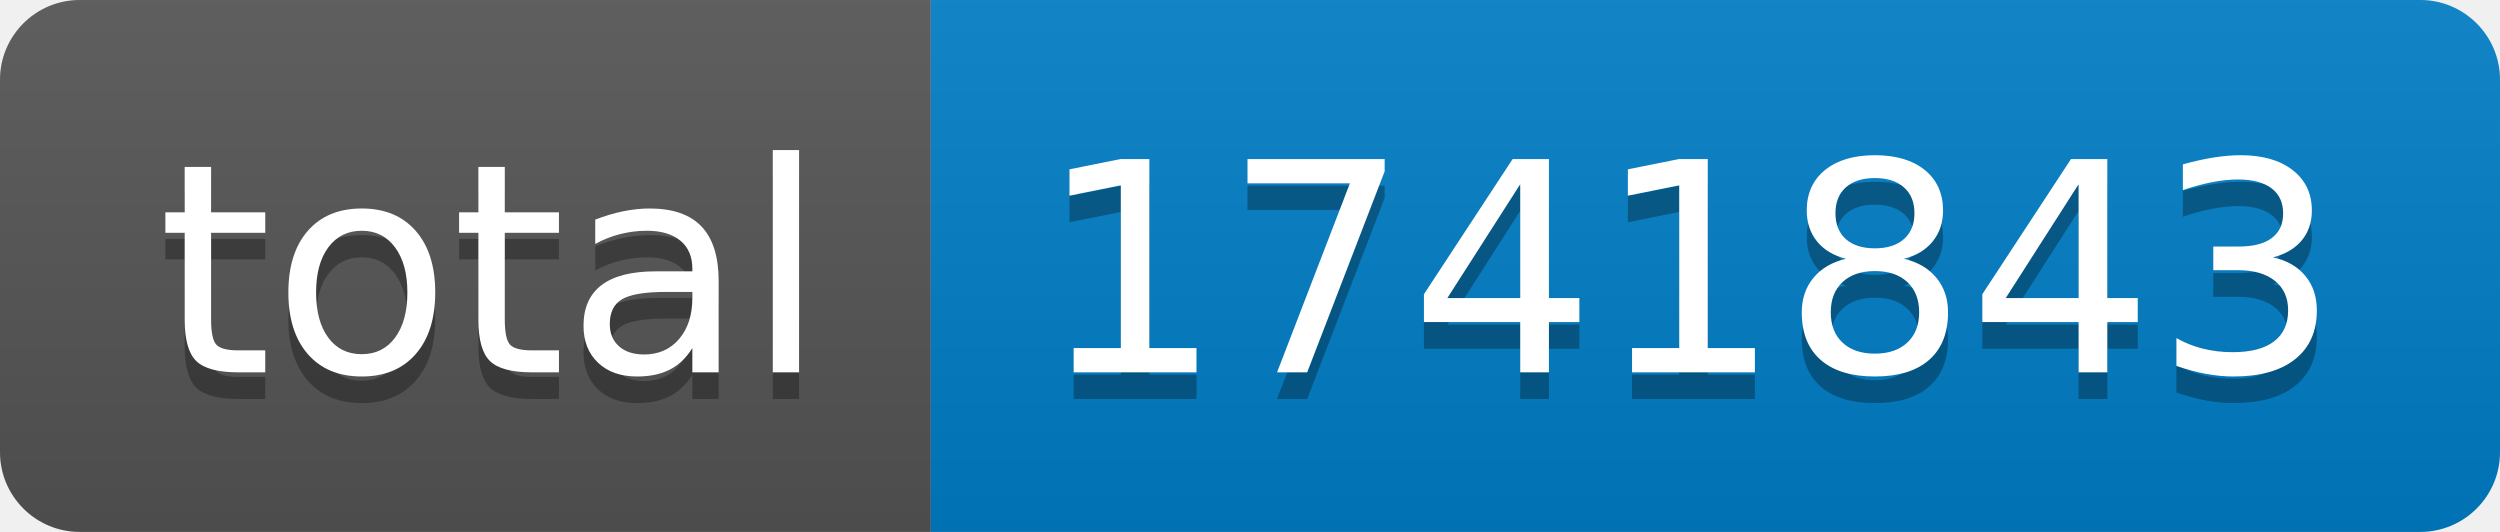
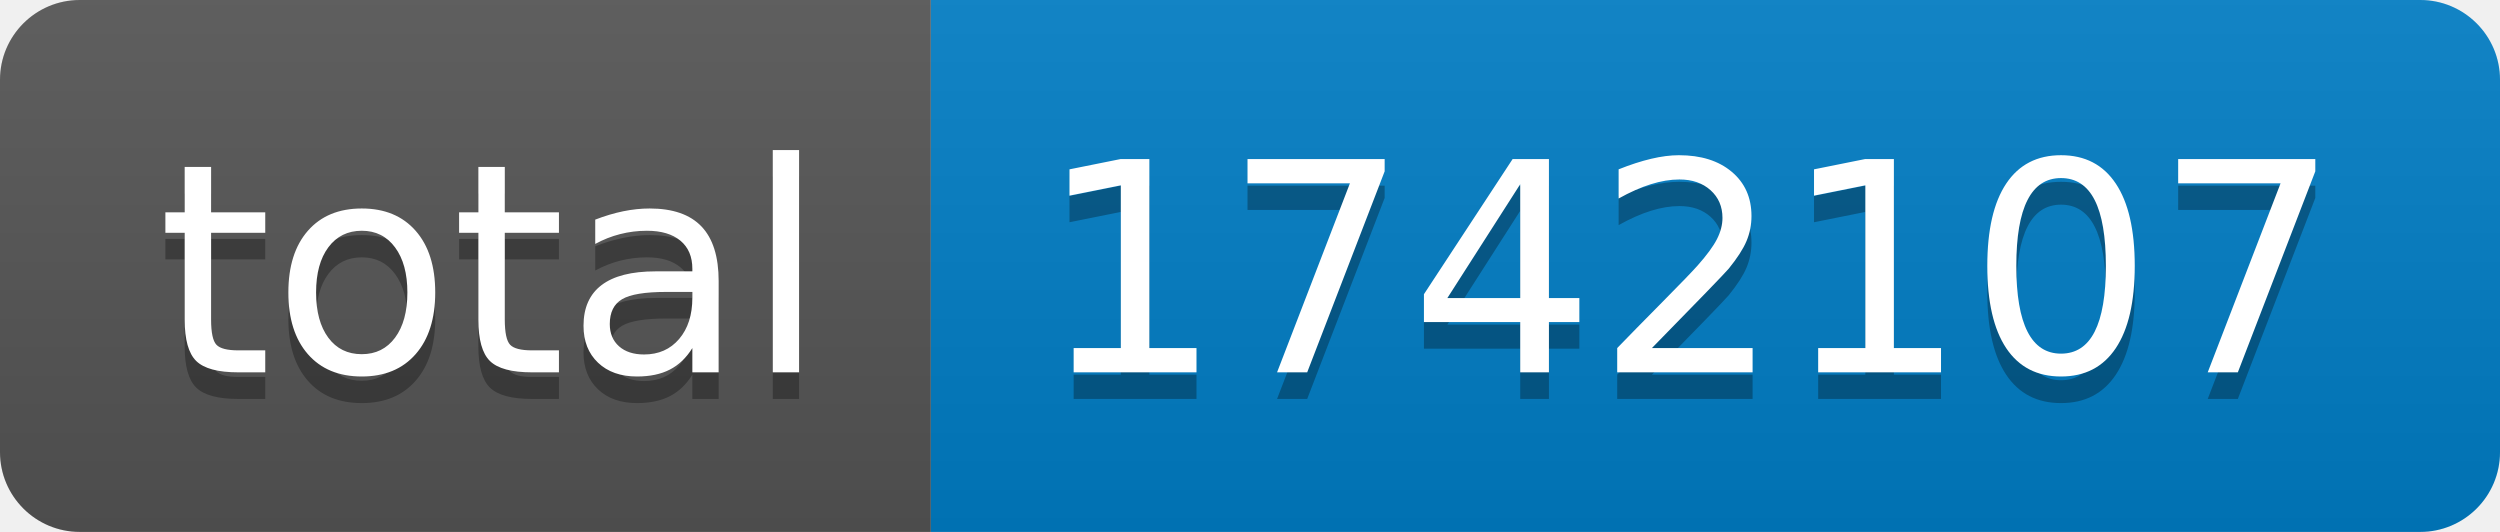
- <svg xmlns="http://www.w3.org/2000/svg" width="94" height="20" role="img" aria-label="total: 1741843">
+ <svg xmlns="http://www.w3.org/2000/svg" width="94" height="20" role="img" aria-label="total: 1742107">
  <linearGradient id="s" x2="0" y2="100%">
    <stop offset="0" stop-color="#bbb" stop-opacity=".1" />
    <stop offset="1" stop-opacity=".1" />
  </linearGradient>
  <clipPath id="r">
    <rect width="94" height="20" rx="3" fill="#fff" />
  </clipPath>
  <g clip-path="url(#r)">
    <rect width="35" height="20" fill="#555" />
    <rect x="35" width="59" height="20" fill="#007ec6" />
    <rect width="94" height="20" fill="url(#s)" />
  </g>
  <g fill="#fff" text-anchor="middle" font-family="Verdana,Geneva,DejaVu Sans,sans-serif" text-rendering="geometricPrecision" font-size="110">
    <text aria-hidden="true" x="185" y="150" fill="#010101" fill-opacity=".3" transform="scale(.1)" textLength="250">total</text>
    <text x="185" y="140" transform="scale(.1)" fill="#fff" textLength="250">total</text>
-     <text aria-hidden="true" x="635" y="150" fill="#010101" fill-opacity=".3" transform="scale(.1)" textLength="490">1741843</text>
-     <text x="635" y="140" transform="scale(.1)" fill="#fff" textLength="490">1741843</text>
+     <text aria-hidden="true" x="635" y="150" fill="#010101" fill-opacity=".3" transform="scale(.1)" textLength="490">1742107</text>
+     <text x="635" y="140" transform="scale(.1)" fill="#fff" textLength="490">1742107</text>
  </g>
</svg>
